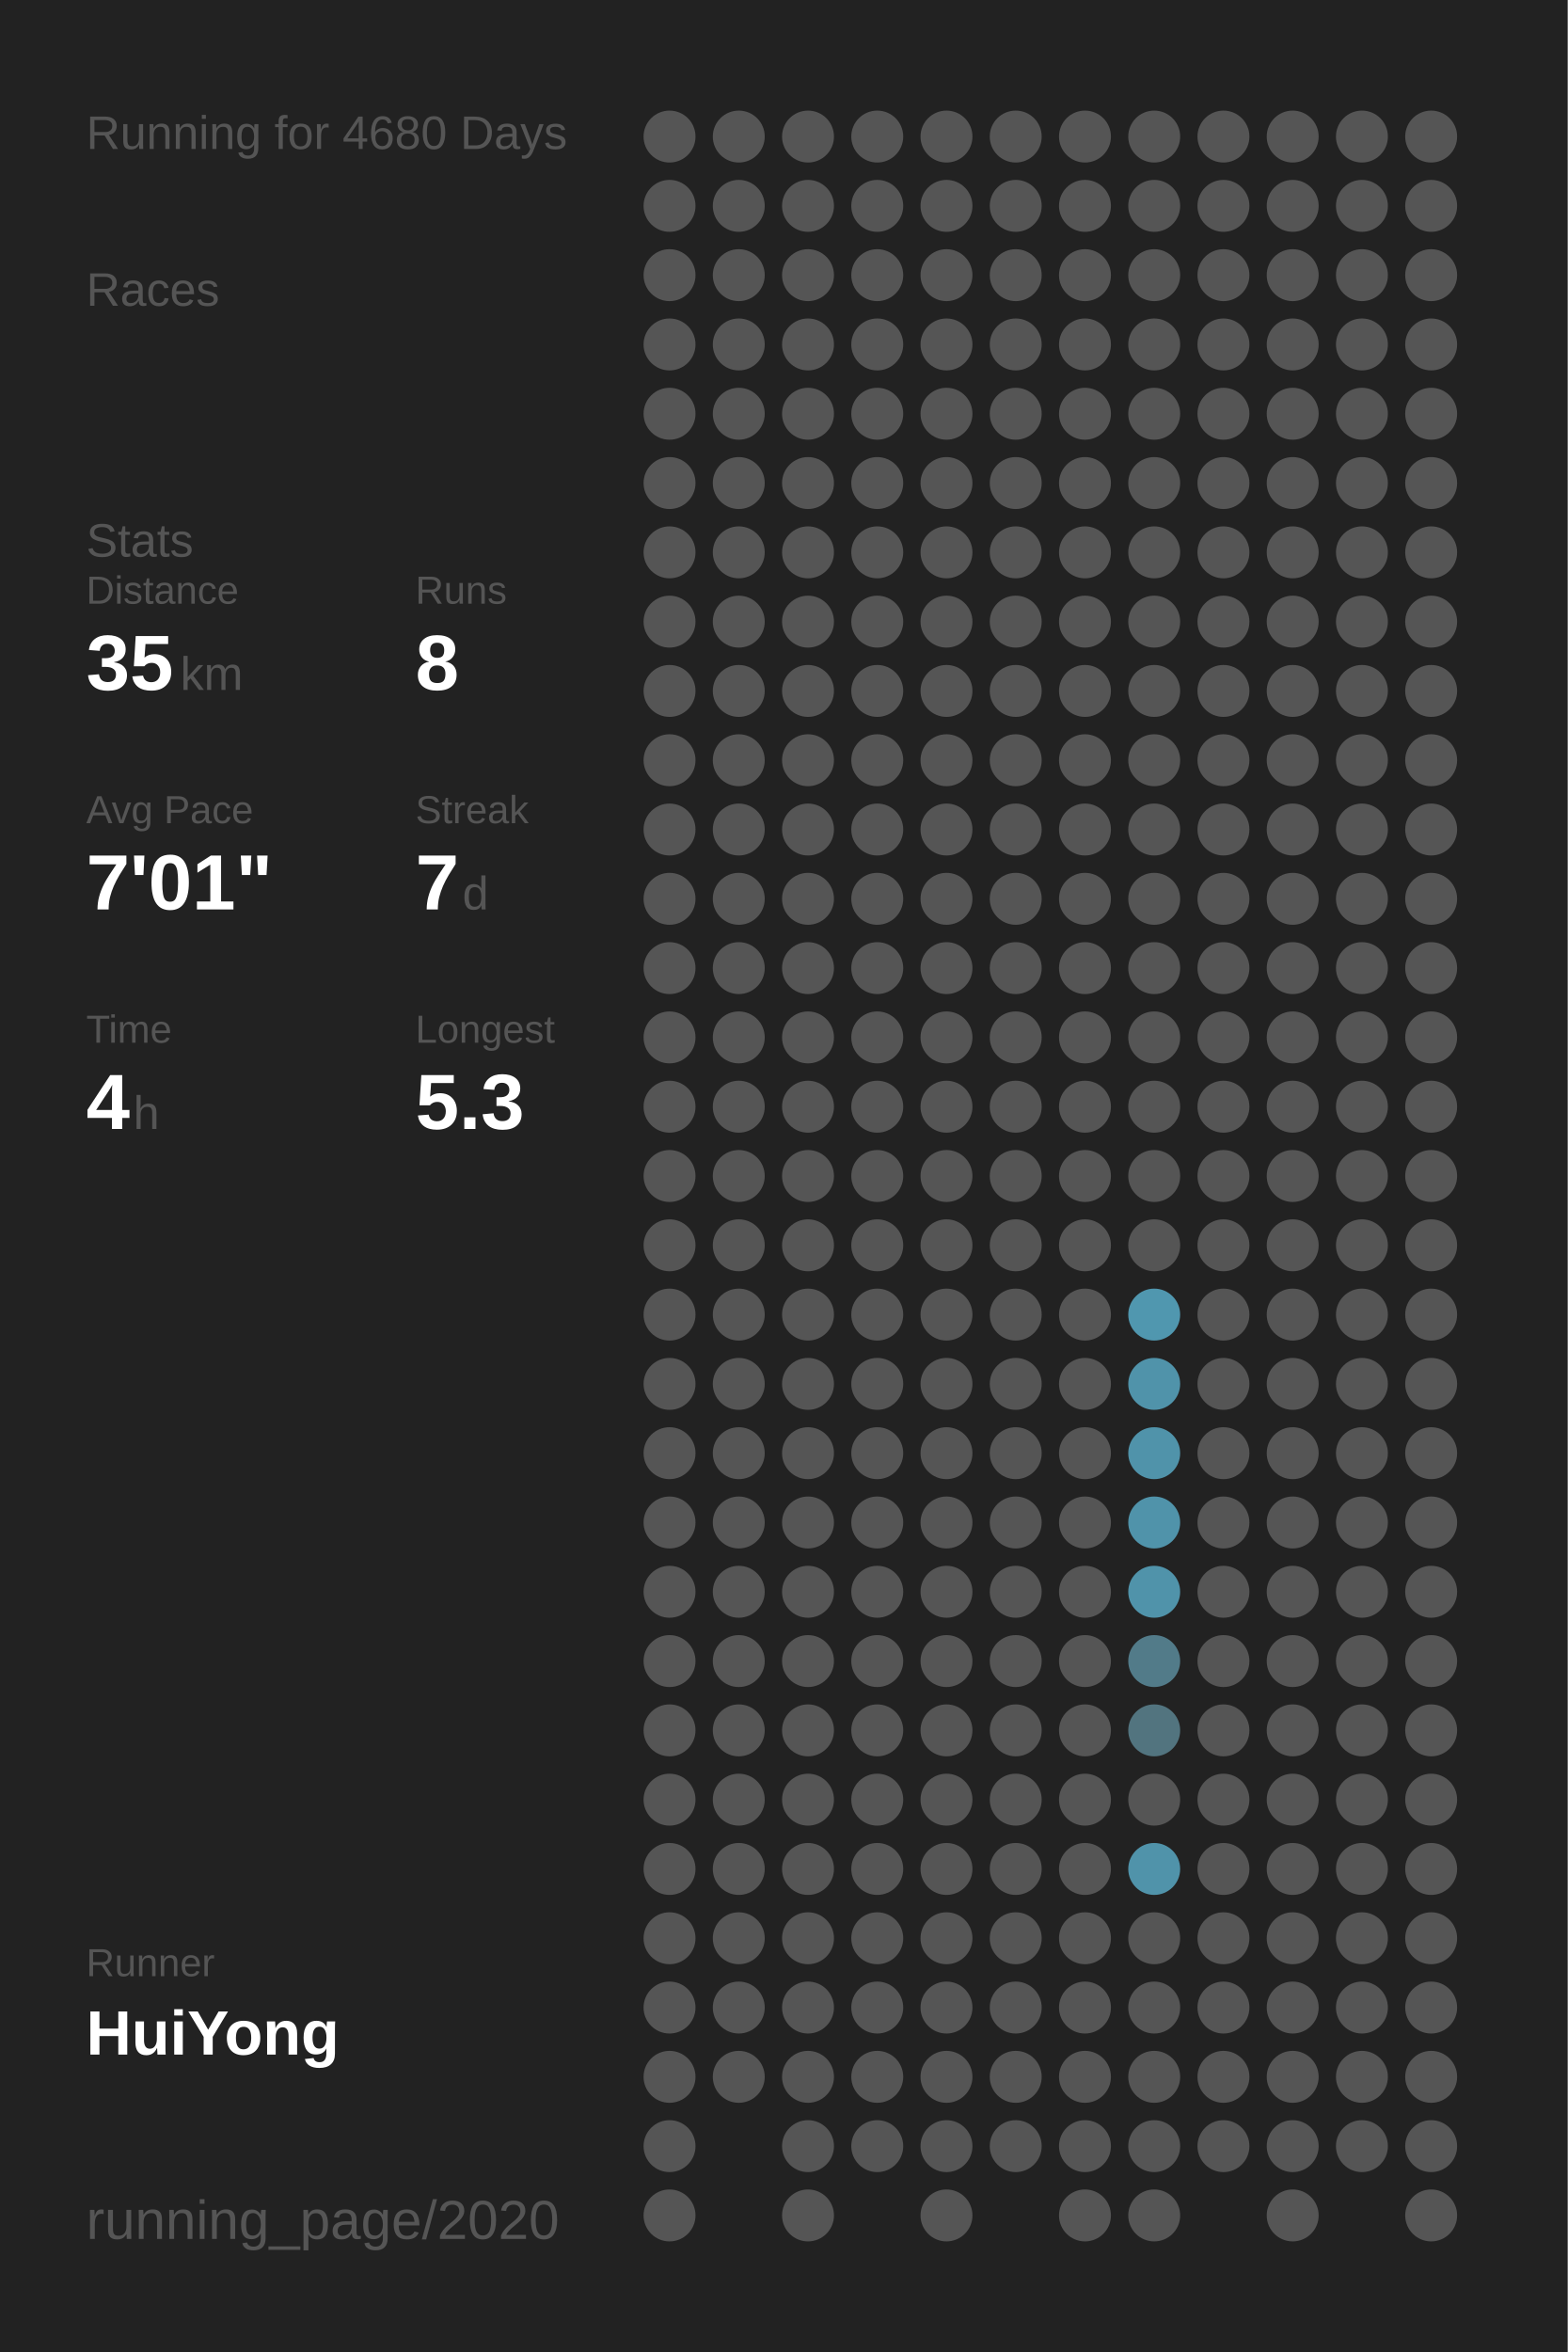
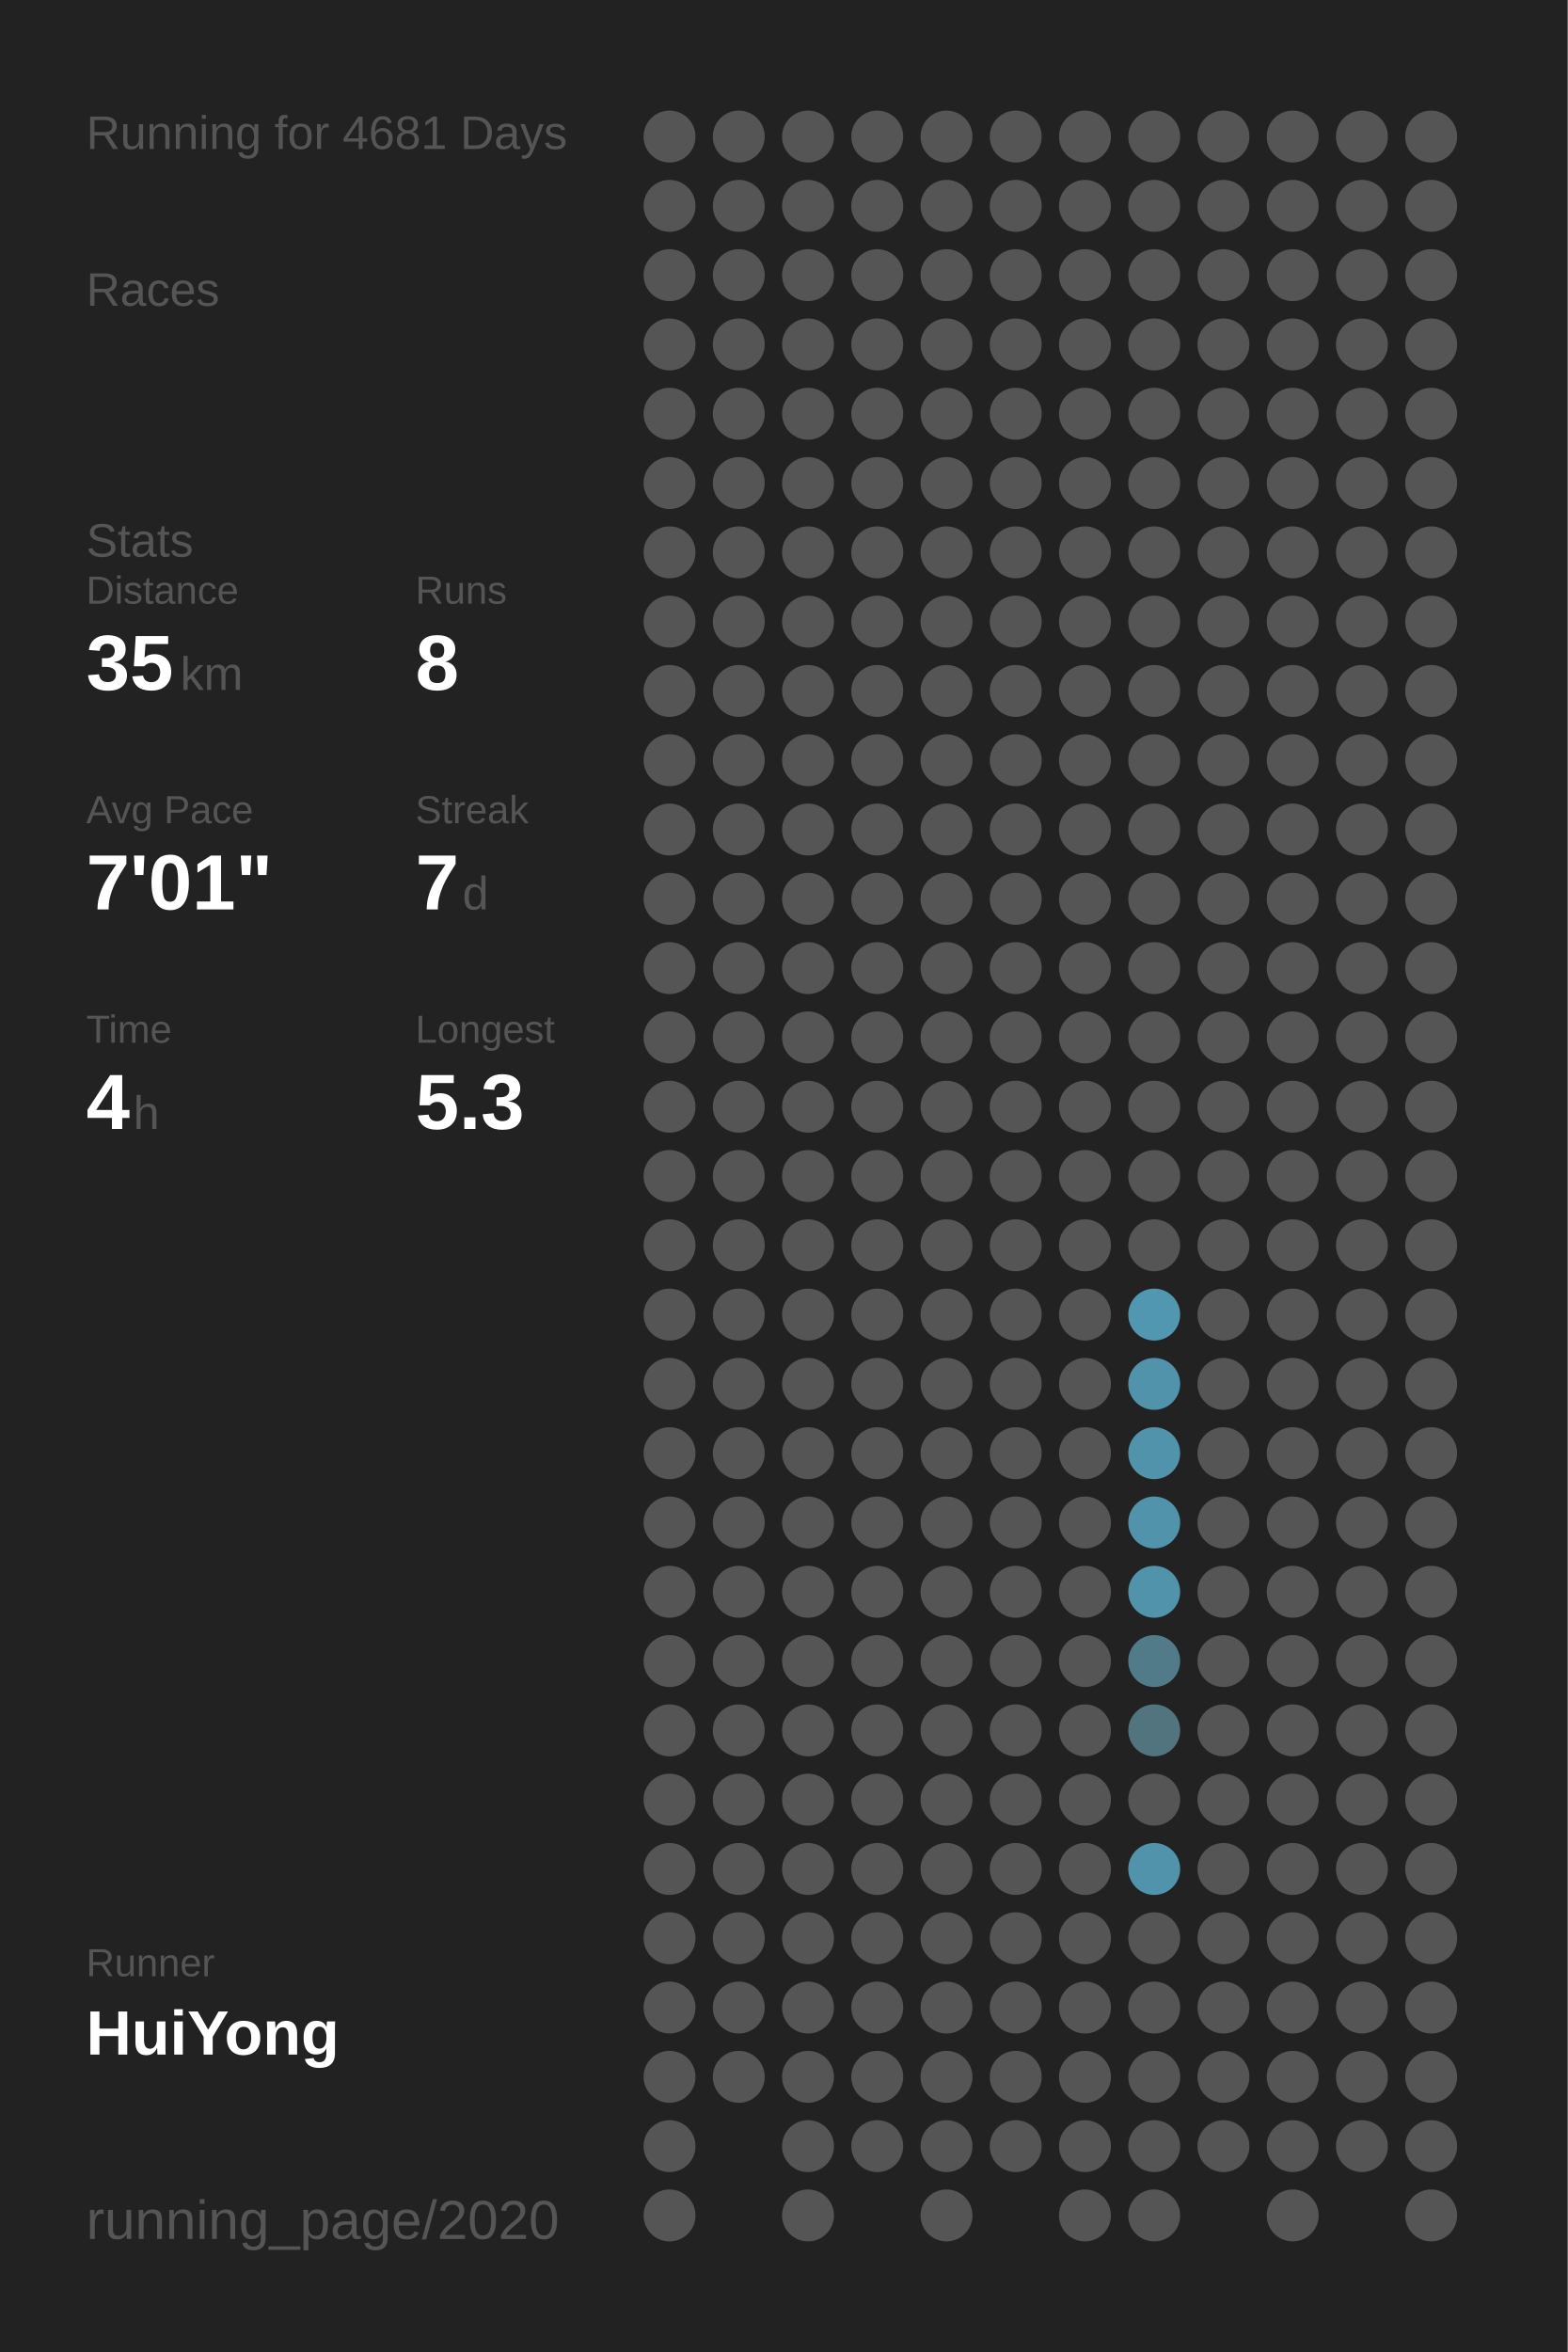
<svg xmlns="http://www.w3.org/2000/svg" baseProfile="full" height="300mm" version="1.1" viewBox="0,0,200,300" width="200mm">
  <defs />
  <rect fill="#222222" height="300" width="200" x="0" y="0" />
-   <text fill="#555555" style="font-size:6px; font-family:Arial;" x="11" y="19">Running for 4680 Days</text>
+   <text fill="#555555" style="font-size:6px; font-family:Arial;" x="11" y="19">Running for 4681 Days</text>
  <text fill="#555555" style="font-size:6px; font-family:Arial;" x="11" y="39">Races</text>
  <text fill="#555555" style="font-size:6px; font-family:Arial;" x="11" y="71">Stats</text>
  <text fill="#555555" style="font-size:5px; font-family:Arial;" x="11" y="77">Distance</text>
  <text fill="#FFFFFF" style="font-size:10px; font-family:Arial; font-weight:bold;" x="11" y="88">35</text>
  <text fill="#555555" style="font-size:6px; font-family:Arial;" x="23" y="88">km</text>
  <text fill="#555555" style="font-size:5px; font-family:Arial;" x="53" y="77">Runs</text>
  <text fill="#FFFFFF" style="font-size:10px; font-family:Arial; font-weight:bold;" x="53" y="88">8</text>
  <text fill="#555555" style="font-size:5px; font-family:Arial;" x="11" y="105">Avg Pace</text>
  <text fill="#FFFFFF" style="font-size:10px; font-family:Arial; font-weight:bold;" x="11" y="116">7'01"</text>
  <text fill="#555555" style="font-size:5px; font-family:Arial;" x="53" y="105">Streak</text>
  <text fill="#FFFFFF" style="font-size:10px; font-family:Arial; font-weight:bold;" x="53" y="116">7</text>
  <text fill="#555555" style="font-size:6px; font-family:Arial;" x="59" y="116">d</text>
  <text fill="#555555" style="font-size:5px; font-family:Arial;" x="11" y="133">Time</text>
  <text fill="#FFFFFF" style="font-size:10px; font-family:Arial; font-weight:bold;" x="11" y="144">4</text>
  <text fill="#555555" style="font-size:6px; font-family:Arial;" x="17" y="144">h</text>
  <text fill="#555555" style="font-size:5px; font-family:Arial;" x="53" y="133">Longest</text>
  <text fill="#FFFFFF" style="font-size:10px; font-family:Arial; font-weight:bold;" x="53" y="144">5.3</text>
  <text fill="#555555" style="font-size:5px; font-family:Arial;" x="11" y="252.065">Runner</text>
  <text fill="#FFFFFF" style="font-size:8px; font-family:Arial; font-weight:bold;" x="11" y="262.065">HuiYong</text>
  <text fill="#555555" style="font-size:7px; font-family:Arial;" x="11" y="285.581">running_page/2020</text>
  <circle cx="85.417" cy="17.419" fill="#555555" r="3.312" />
  <circle cx="85.417" cy="26.258" fill="#555555" r="3.312" />
  <circle cx="85.417" cy="35.097" fill="#555555" r="3.312" />
  <circle cx="85.417" cy="43.935" fill="#555555" r="3.312" />
  <circle cx="85.417" cy="52.774" fill="#555555" r="3.312" />
  <circle cx="85.417" cy="61.613" fill="#555555" r="3.312" />
  <circle cx="85.417" cy="70.452" fill="#555555" r="3.312" />
  <circle cx="85.417" cy="79.29" fill="#555555" r="3.312" />
  <circle cx="85.417" cy="88.129" fill="#555555" r="3.312" />
  <circle cx="85.417" cy="96.968" fill="#555555" r="3.312" />
  <circle cx="85.417" cy="105.806" fill="#555555" r="3.312" />
  <circle cx="85.417" cy="114.645" fill="#555555" r="3.312" />
  <circle cx="85.417" cy="123.484" fill="#555555" r="3.312" />
  <circle cx="85.417" cy="132.323" fill="#555555" r="3.312" />
  <circle cx="85.417" cy="141.161" fill="#555555" r="3.312" />
  <circle cx="85.417" cy="150" fill="#555555" r="3.312" />
  <circle cx="85.417" cy="158.839" fill="#555555" r="3.312" />
  <circle cx="85.417" cy="167.677" fill="#555555" r="3.312" />
  <circle cx="85.417" cy="176.516" fill="#555555" r="3.312" />
  <circle cx="85.417" cy="185.355" fill="#555555" r="3.312" />
  <circle cx="85.417" cy="194.194" fill="#555555" r="3.312" />
  <circle cx="85.417" cy="203.032" fill="#555555" r="3.312" />
  <circle cx="85.417" cy="211.871" fill="#555555" r="3.312" />
  <circle cx="85.417" cy="220.71" fill="#555555" r="3.312" />
  <circle cx="85.417" cy="229.548" fill="#555555" r="3.312" />
  <circle cx="85.417" cy="238.387" fill="#555555" r="3.312" />
  <circle cx="85.417" cy="247.226" fill="#555555" r="3.312" />
  <circle cx="85.417" cy="256.065" fill="#555555" r="3.312" />
  <circle cx="85.417" cy="264.903" fill="#555555" r="3.312" />
  <circle cx="85.417" cy="273.742" fill="#555555" r="3.312" />
  <circle cx="85.417" cy="282.581" fill="#555555" r="3.312" />
  <circle cx="94.25" cy="17.419" fill="#555555" r="3.312" />
  <circle cx="94.25" cy="26.258" fill="#555555" r="3.312" />
  <circle cx="94.25" cy="35.097" fill="#555555" r="3.312" />
  <circle cx="94.25" cy="43.935" fill="#555555" r="3.312" />
  <circle cx="94.25" cy="52.774" fill="#555555" r="3.312" />
  <circle cx="94.25" cy="61.613" fill="#555555" r="3.312" />
  <circle cx="94.25" cy="70.452" fill="#555555" r="3.312" />
  <circle cx="94.25" cy="79.29" fill="#555555" r="3.312" />
  <circle cx="94.25" cy="88.129" fill="#555555" r="3.312" />
  <circle cx="94.25" cy="96.968" fill="#555555" r="3.312" />
  <circle cx="94.25" cy="105.806" fill="#555555" r="3.312" />
  <circle cx="94.25" cy="114.645" fill="#555555" r="3.312" />
  <circle cx="94.25" cy="123.484" fill="#555555" r="3.312" />
  <circle cx="94.25" cy="132.323" fill="#555555" r="3.312" />
  <circle cx="94.25" cy="141.161" fill="#555555" r="3.312" />
  <circle cx="94.25" cy="150" fill="#555555" r="3.312" />
  <circle cx="94.25" cy="158.839" fill="#555555" r="3.312" />
  <circle cx="94.25" cy="167.677" fill="#555555" r="3.312" />
  <circle cx="94.25" cy="176.516" fill="#555555" r="3.312" />
  <circle cx="94.25" cy="185.355" fill="#555555" r="3.312" />
  <circle cx="94.25" cy="194.194" fill="#555555" r="3.312" />
  <circle cx="94.25" cy="203.032" fill="#555555" r="3.312" />
  <circle cx="94.25" cy="211.871" fill="#555555" r="3.312" />
  <circle cx="94.25" cy="220.71" fill="#555555" r="3.312" />
  <circle cx="94.25" cy="229.548" fill="#555555" r="3.312" />
  <circle cx="94.25" cy="238.387" fill="#555555" r="3.312" />
  <circle cx="94.25" cy="247.226" fill="#555555" r="3.312" />
  <circle cx="94.25" cy="256.065" fill="#555555" r="3.312" />
  <circle cx="94.25" cy="264.903" fill="#555555" r="3.312" />
  <circle cx="103.083" cy="17.419" fill="#555555" r="3.312" />
  <circle cx="103.083" cy="26.258" fill="#555555" r="3.312" />
  <circle cx="103.083" cy="35.097" fill="#555555" r="3.312" />
  <circle cx="103.083" cy="43.935" fill="#555555" r="3.312" />
  <circle cx="103.083" cy="52.774" fill="#555555" r="3.312" />
  <circle cx="103.083" cy="61.613" fill="#555555" r="3.312" />
  <circle cx="103.083" cy="70.452" fill="#555555" r="3.312" />
  <circle cx="103.083" cy="79.29" fill="#555555" r="3.312" />
  <circle cx="103.083" cy="88.129" fill="#555555" r="3.312" />
  <circle cx="103.083" cy="96.968" fill="#555555" r="3.312" />
  <circle cx="103.083" cy="105.806" fill="#555555" r="3.312" />
  <circle cx="103.083" cy="114.645" fill="#555555" r="3.312" />
  <circle cx="103.083" cy="123.484" fill="#555555" r="3.312" />
  <circle cx="103.083" cy="132.323" fill="#555555" r="3.312" />
  <circle cx="103.083" cy="141.161" fill="#555555" r="3.312" />
  <circle cx="103.083" cy="150" fill="#555555" r="3.312" />
  <circle cx="103.083" cy="158.839" fill="#555555" r="3.312" />
  <circle cx="103.083" cy="167.677" fill="#555555" r="3.312" />
  <circle cx="103.083" cy="176.516" fill="#555555" r="3.312" />
  <circle cx="103.083" cy="185.355" fill="#555555" r="3.312" />
  <circle cx="103.083" cy="194.194" fill="#555555" r="3.312" />
  <circle cx="103.083" cy="203.032" fill="#555555" r="3.312" />
  <circle cx="103.083" cy="211.871" fill="#555555" r="3.312" />
  <circle cx="103.083" cy="220.71" fill="#555555" r="3.312" />
  <circle cx="103.083" cy="229.548" fill="#555555" r="3.312" />
  <circle cx="103.083" cy="238.387" fill="#555555" r="3.312" />
  <circle cx="103.083" cy="247.226" fill="#555555" r="3.312" />
  <circle cx="103.083" cy="256.065" fill="#555555" r="3.312" />
  <circle cx="103.083" cy="264.903" fill="#555555" r="3.312" />
  <circle cx="103.083" cy="273.742" fill="#555555" r="3.312" />
  <circle cx="103.083" cy="282.581" fill="#555555" r="3.312" />
  <circle cx="111.917" cy="17.419" fill="#555555" r="3.312" />
  <circle cx="111.917" cy="26.258" fill="#555555" r="3.312" />
  <circle cx="111.917" cy="35.097" fill="#555555" r="3.312" />
  <circle cx="111.917" cy="43.935" fill="#555555" r="3.312" />
  <circle cx="111.917" cy="52.774" fill="#555555" r="3.312" />
  <circle cx="111.917" cy="61.613" fill="#555555" r="3.312" />
  <circle cx="111.917" cy="70.452" fill="#555555" r="3.312" />
  <circle cx="111.917" cy="79.29" fill="#555555" r="3.312" />
  <circle cx="111.917" cy="88.129" fill="#555555" r="3.312" />
  <circle cx="111.917" cy="96.968" fill="#555555" r="3.312" />
  <circle cx="111.917" cy="105.806" fill="#555555" r="3.312" />
  <circle cx="111.917" cy="114.645" fill="#555555" r="3.312" />
  <circle cx="111.917" cy="123.484" fill="#555555" r="3.312" />
  <circle cx="111.917" cy="132.323" fill="#555555" r="3.312" />
  <circle cx="111.917" cy="141.161" fill="#555555" r="3.312" />
  <circle cx="111.917" cy="150" fill="#555555" r="3.312" />
  <circle cx="111.917" cy="158.839" fill="#555555" r="3.312" />
  <circle cx="111.917" cy="167.677" fill="#555555" r="3.312" />
  <circle cx="111.917" cy="176.516" fill="#555555" r="3.312" />
  <circle cx="111.917" cy="185.355" fill="#555555" r="3.312" />
  <circle cx="111.917" cy="194.194" fill="#555555" r="3.312" />
  <circle cx="111.917" cy="203.032" fill="#555555" r="3.312" />
  <circle cx="111.917" cy="211.871" fill="#555555" r="3.312" />
  <circle cx="111.917" cy="220.71" fill="#555555" r="3.312" />
  <circle cx="111.917" cy="229.548" fill="#555555" r="3.312" />
  <circle cx="111.917" cy="238.387" fill="#555555" r="3.312" />
  <circle cx="111.917" cy="247.226" fill="#555555" r="3.312" />
  <circle cx="111.917" cy="256.065" fill="#555555" r="3.312" />
  <circle cx="111.917" cy="264.903" fill="#555555" r="3.312" />
  <circle cx="111.917" cy="273.742" fill="#555555" r="3.312" />
  <circle cx="120.75" cy="17.419" fill="#555555" r="3.312" />
  <circle cx="120.75" cy="26.258" fill="#555555" r="3.312" />
  <circle cx="120.75" cy="35.097" fill="#555555" r="3.312" />
  <circle cx="120.75" cy="43.935" fill="#555555" r="3.312" />
  <circle cx="120.75" cy="52.774" fill="#555555" r="3.312" />
  <circle cx="120.75" cy="61.613" fill="#555555" r="3.312" />
  <circle cx="120.75" cy="70.452" fill="#555555" r="3.312" />
  <circle cx="120.75" cy="79.29" fill="#555555" r="3.312" />
  <circle cx="120.75" cy="88.129" fill="#555555" r="3.312" />
  <circle cx="120.75" cy="96.968" fill="#555555" r="3.312" />
  <circle cx="120.75" cy="105.806" fill="#555555" r="3.312" />
  <circle cx="120.75" cy="114.645" fill="#555555" r="3.312" />
  <circle cx="120.75" cy="123.484" fill="#555555" r="3.312" />
  <circle cx="120.75" cy="132.323" fill="#555555" r="3.312" />
  <circle cx="120.75" cy="141.161" fill="#555555" r="3.312" />
  <circle cx="120.75" cy="150" fill="#555555" r="3.312" />
  <circle cx="120.75" cy="158.839" fill="#555555" r="3.312" />
  <circle cx="120.75" cy="167.677" fill="#555555" r="3.312" />
  <circle cx="120.75" cy="176.516" fill="#555555" r="3.312" />
  <circle cx="120.75" cy="185.355" fill="#555555" r="3.312" />
  <circle cx="120.75" cy="194.194" fill="#555555" r="3.312" />
  <circle cx="120.75" cy="203.032" fill="#555555" r="3.312" />
  <circle cx="120.75" cy="211.871" fill="#555555" r="3.312" />
  <circle cx="120.75" cy="220.71" fill="#555555" r="3.312" />
  <circle cx="120.75" cy="229.548" fill="#555555" r="3.312" />
  <circle cx="120.75" cy="238.387" fill="#555555" r="3.312" />
  <circle cx="120.75" cy="247.226" fill="#555555" r="3.312" />
  <circle cx="120.75" cy="256.065" fill="#555555" r="3.312" />
  <circle cx="120.75" cy="264.903" fill="#555555" r="3.312" />
  <circle cx="120.75" cy="273.742" fill="#555555" r="3.312" />
  <circle cx="120.75" cy="282.581" fill="#555555" r="3.312" />
  <circle cx="129.583" cy="17.419" fill="#555555" r="3.312" />
  <circle cx="129.583" cy="26.258" fill="#555555" r="3.312" />
  <circle cx="129.583" cy="35.097" fill="#555555" r="3.312" />
  <circle cx="129.583" cy="43.935" fill="#555555" r="3.312" />
  <circle cx="129.583" cy="52.774" fill="#555555" r="3.312" />
  <circle cx="129.583" cy="61.613" fill="#555555" r="3.312" />
  <circle cx="129.583" cy="70.452" fill="#555555" r="3.312" />
  <circle cx="129.583" cy="79.29" fill="#555555" r="3.312" />
  <circle cx="129.583" cy="88.129" fill="#555555" r="3.312" />
  <circle cx="129.583" cy="96.968" fill="#555555" r="3.312" />
  <circle cx="129.583" cy="105.806" fill="#555555" r="3.312" />
  <circle cx="129.583" cy="114.645" fill="#555555" r="3.312" />
  <circle cx="129.583" cy="123.484" fill="#555555" r="3.312" />
  <circle cx="129.583" cy="132.323" fill="#555555" r="3.312" />
  <circle cx="129.583" cy="141.161" fill="#555555" r="3.312" />
  <circle cx="129.583" cy="150" fill="#555555" r="3.312" />
  <circle cx="129.583" cy="158.839" fill="#555555" r="3.312" />
  <circle cx="129.583" cy="167.677" fill="#555555" r="3.312" />
  <circle cx="129.583" cy="176.516" fill="#555555" r="3.312" />
  <circle cx="129.583" cy="185.355" fill="#555555" r="3.312" />
  <circle cx="129.583" cy="194.194" fill="#555555" r="3.312" />
  <circle cx="129.583" cy="203.032" fill="#555555" r="3.312" />
  <circle cx="129.583" cy="211.871" fill="#555555" r="3.312" />
  <circle cx="129.583" cy="220.71" fill="#555555" r="3.312" />
  <circle cx="129.583" cy="229.548" fill="#555555" r="3.312" />
  <circle cx="129.583" cy="238.387" fill="#555555" r="3.312" />
  <circle cx="129.583" cy="247.226" fill="#555555" r="3.312" />
  <circle cx="129.583" cy="256.065" fill="#555555" r="3.312" />
  <circle cx="129.583" cy="264.903" fill="#555555" r="3.312" />
  <circle cx="129.583" cy="273.742" fill="#555555" r="3.312" />
  <circle cx="138.417" cy="17.419" fill="#555555" r="3.312" />
  <circle cx="138.417" cy="26.258" fill="#555555" r="3.312" />
  <circle cx="138.417" cy="35.097" fill="#555555" r="3.312" />
  <circle cx="138.417" cy="43.935" fill="#555555" r="3.312" />
  <circle cx="138.417" cy="52.774" fill="#555555" r="3.312" />
  <circle cx="138.417" cy="61.613" fill="#555555" r="3.312" />
  <circle cx="138.417" cy="70.452" fill="#555555" r="3.312" />
  <circle cx="138.417" cy="79.29" fill="#555555" r="3.312" />
  <circle cx="138.417" cy="88.129" fill="#555555" r="3.312" />
  <circle cx="138.417" cy="96.968" fill="#555555" r="3.312" />
  <circle cx="138.417" cy="105.806" fill="#555555" r="3.312" />
  <circle cx="138.417" cy="114.645" fill="#555555" r="3.312" />
  <circle cx="138.417" cy="123.484" fill="#555555" r="3.312" />
  <circle cx="138.417" cy="132.323" fill="#555555" r="3.312" />
  <circle cx="138.417" cy="141.161" fill="#555555" r="3.312" />
  <circle cx="138.417" cy="150" fill="#555555" r="3.312" />
  <circle cx="138.417" cy="158.839" fill="#555555" r="3.312" />
  <circle cx="138.417" cy="167.677" fill="#555555" r="3.312" />
  <circle cx="138.417" cy="176.516" fill="#555555" r="3.312" />
  <circle cx="138.417" cy="185.355" fill="#555555" r="3.312" />
  <circle cx="138.417" cy="194.194" fill="#555555" r="3.312" />
  <circle cx="138.417" cy="203.032" fill="#555555" r="3.312" />
  <circle cx="138.417" cy="211.871" fill="#555555" r="3.312" />
  <circle cx="138.417" cy="220.71" fill="#555555" r="3.312" />
  <circle cx="138.417" cy="229.548" fill="#555555" r="3.312" />
  <circle cx="138.417" cy="238.387" fill="#555555" r="3.312" />
  <circle cx="138.417" cy="247.226" fill="#555555" r="3.312" />
  <circle cx="138.417" cy="256.065" fill="#555555" r="3.312" />
  <circle cx="138.417" cy="264.903" fill="#555555" r="3.312" />
  <circle cx="138.417" cy="273.742" fill="#555555" r="3.312" />
  <circle cx="138.417" cy="282.581" fill="#555555" r="3.312" />
  <circle cx="147.25" cy="17.419" fill="#555555" r="3.312" />
  <circle cx="147.25" cy="26.258" fill="#555555" r="3.312" />
  <circle cx="147.25" cy="35.097" fill="#555555" r="3.312" />
  <circle cx="147.25" cy="43.935" fill="#555555" r="3.312" />
  <circle cx="147.25" cy="52.774" fill="#555555" r="3.312" />
  <circle cx="147.25" cy="61.613" fill="#555555" r="3.312" />
  <circle cx="147.25" cy="70.452" fill="#555555" r="3.312" />
  <circle cx="147.25" cy="79.29" fill="#555555" r="3.312" />
  <circle cx="147.25" cy="88.129" fill="#555555" r="3.312" />
  <circle cx="147.25" cy="96.968" fill="#555555" r="3.312" />
  <circle cx="147.25" cy="105.806" fill="#555555" r="3.312" />
  <circle cx="147.25" cy="114.645" fill="#555555" r="3.312" />
  <circle cx="147.25" cy="123.484" fill="#555555" r="3.312" />
  <circle cx="147.25" cy="132.323" fill="#555555" r="3.312" />
  <circle cx="147.25" cy="141.161" fill="#555555" r="3.312" />
  <circle cx="147.25" cy="150" fill="#555555" r="3.312" />
  <circle cx="147.25" cy="158.839" fill="#555555" r="3.312" />
  <circle cx="147.25" cy="167.677" fill="#5097af" r="3.312" />
  <circle cx="147.25" cy="176.516" fill="#5093aa" r="3.312" />
  <circle cx="147.25" cy="185.355" fill="#5093aa" r="3.312" />
  <circle cx="147.25" cy="194.194" fill="#5093aa" r="3.312" />
  <circle cx="147.25" cy="203.032" fill="#5093aa" r="3.312" />
  <circle cx="147.25" cy="211.871" fill="#527b89" r="3.312" />
  <circle cx="147.25" cy="220.71" fill="#52747f" r="3.312" />
  <circle cx="147.25" cy="229.548" fill="#555555" r="3.312" />
  <circle cx="147.25" cy="238.387" fill="#5093aa" r="3.312" />
  <circle cx="147.25" cy="247.226" fill="#555555" r="3.312" />
  <circle cx="147.25" cy="256.065" fill="#555555" r="3.312" />
  <circle cx="147.25" cy="264.903" fill="#555555" r="3.312" />
  <circle cx="147.25" cy="273.742" fill="#555555" r="3.312" />
  <circle cx="147.25" cy="282.581" fill="#555555" r="3.312" />
  <circle cx="156.083" cy="17.419" fill="#555555" r="3.312" />
  <circle cx="156.083" cy="26.258" fill="#555555" r="3.312" />
  <circle cx="156.083" cy="35.097" fill="#555555" r="3.312" />
  <circle cx="156.083" cy="43.935" fill="#555555" r="3.312" />
  <circle cx="156.083" cy="52.774" fill="#555555" r="3.312" />
  <circle cx="156.083" cy="61.613" fill="#555555" r="3.312" />
  <circle cx="156.083" cy="70.452" fill="#555555" r="3.312" />
  <circle cx="156.083" cy="79.29" fill="#555555" r="3.312" />
  <circle cx="156.083" cy="88.129" fill="#555555" r="3.312" />
  <circle cx="156.083" cy="96.968" fill="#555555" r="3.312" />
  <circle cx="156.083" cy="105.806" fill="#555555" r="3.312" />
  <circle cx="156.083" cy="114.645" fill="#555555" r="3.312" />
  <circle cx="156.083" cy="123.484" fill="#555555" r="3.312" />
  <circle cx="156.083" cy="132.323" fill="#555555" r="3.312" />
  <circle cx="156.083" cy="141.161" fill="#555555" r="3.312" />
  <circle cx="156.083" cy="150" fill="#555555" r="3.312" />
  <circle cx="156.083" cy="158.839" fill="#555555" r="3.312" />
  <circle cx="156.083" cy="167.677" fill="#555555" r="3.312" />
  <circle cx="156.083" cy="176.516" fill="#555555" r="3.312" />
  <circle cx="156.083" cy="185.355" fill="#555555" r="3.312" />
  <circle cx="156.083" cy="194.194" fill="#555555" r="3.312" />
  <circle cx="156.083" cy="203.032" fill="#555555" r="3.312" />
  <circle cx="156.083" cy="211.871" fill="#555555" r="3.312" />
  <circle cx="156.083" cy="220.71" fill="#555555" r="3.312" />
  <circle cx="156.083" cy="229.548" fill="#555555" r="3.312" />
  <circle cx="156.083" cy="238.387" fill="#555555" r="3.312" />
  <circle cx="156.083" cy="247.226" fill="#555555" r="3.312" />
  <circle cx="156.083" cy="256.065" fill="#555555" r="3.312" />
  <circle cx="156.083" cy="264.903" fill="#555555" r="3.312" />
  <circle cx="156.083" cy="273.742" fill="#555555" r="3.312" />
  <circle cx="164.917" cy="17.419" fill="#555555" r="3.312" />
  <circle cx="164.917" cy="26.258" fill="#555555" r="3.312" />
  <circle cx="164.917" cy="35.097" fill="#555555" r="3.312" />
  <circle cx="164.917" cy="43.935" fill="#555555" r="3.312" />
  <circle cx="164.917" cy="52.774" fill="#555555" r="3.312" />
  <circle cx="164.917" cy="61.613" fill="#555555" r="3.312" />
  <circle cx="164.917" cy="70.452" fill="#555555" r="3.312" />
  <circle cx="164.917" cy="79.29" fill="#555555" r="3.312" />
  <circle cx="164.917" cy="88.129" fill="#555555" r="3.312" />
  <circle cx="164.917" cy="96.968" fill="#555555" r="3.312" />
  <circle cx="164.917" cy="105.806" fill="#555555" r="3.312" />
  <circle cx="164.917" cy="114.645" fill="#555555" r="3.312" />
  <circle cx="164.917" cy="123.484" fill="#555555" r="3.312" />
  <circle cx="164.917" cy="132.323" fill="#555555" r="3.312" />
  <circle cx="164.917" cy="141.161" fill="#555555" r="3.312" />
  <circle cx="164.917" cy="150" fill="#555555" r="3.312" />
  <circle cx="164.917" cy="158.839" fill="#555555" r="3.312" />
  <circle cx="164.917" cy="167.677" fill="#555555" r="3.312" />
  <circle cx="164.917" cy="176.516" fill="#555555" r="3.312" />
  <circle cx="164.917" cy="185.355" fill="#555555" r="3.312" />
  <circle cx="164.917" cy="194.194" fill="#555555" r="3.312" />
  <circle cx="164.917" cy="203.032" fill="#555555" r="3.312" />
  <circle cx="164.917" cy="211.871" fill="#555555" r="3.312" />
  <circle cx="164.917" cy="220.71" fill="#555555" r="3.312" />
  <circle cx="164.917" cy="229.548" fill="#555555" r="3.312" />
  <circle cx="164.917" cy="238.387" fill="#555555" r="3.312" />
  <circle cx="164.917" cy="247.226" fill="#555555" r="3.312" />
  <circle cx="164.917" cy="256.065" fill="#555555" r="3.312" />
  <circle cx="164.917" cy="264.903" fill="#555555" r="3.312" />
  <circle cx="164.917" cy="273.742" fill="#555555" r="3.312" />
  <circle cx="164.917" cy="282.581" fill="#555555" r="3.312" />
  <circle cx="173.75" cy="17.419" fill="#555555" r="3.312" />
  <circle cx="173.75" cy="26.258" fill="#555555" r="3.312" />
  <circle cx="173.75" cy="35.097" fill="#555555" r="3.312" />
  <circle cx="173.75" cy="43.935" fill="#555555" r="3.312" />
  <circle cx="173.75" cy="52.774" fill="#555555" r="3.312" />
  <circle cx="173.75" cy="61.613" fill="#555555" r="3.312" />
  <circle cx="173.75" cy="70.452" fill="#555555" r="3.312" />
  <circle cx="173.75" cy="79.29" fill="#555555" r="3.312" />
  <circle cx="173.75" cy="88.129" fill="#555555" r="3.312" />
  <circle cx="173.75" cy="96.968" fill="#555555" r="3.312" />
  <circle cx="173.75" cy="105.806" fill="#555555" r="3.312" />
  <circle cx="173.75" cy="114.645" fill="#555555" r="3.312" />
  <circle cx="173.75" cy="123.484" fill="#555555" r="3.312" />
  <circle cx="173.75" cy="132.323" fill="#555555" r="3.312" />
  <circle cx="173.75" cy="141.161" fill="#555555" r="3.312" />
  <circle cx="173.75" cy="150" fill="#555555" r="3.312" />
  <circle cx="173.75" cy="158.839" fill="#555555" r="3.312" />
  <circle cx="173.75" cy="167.677" fill="#555555" r="3.312" />
  <circle cx="173.75" cy="176.516" fill="#555555" r="3.312" />
  <circle cx="173.75" cy="185.355" fill="#555555" r="3.312" />
  <circle cx="173.75" cy="194.194" fill="#555555" r="3.312" />
  <circle cx="173.75" cy="203.032" fill="#555555" r="3.312" />
  <circle cx="173.75" cy="211.871" fill="#555555" r="3.312" />
  <circle cx="173.75" cy="220.71" fill="#555555" r="3.312" />
  <circle cx="173.75" cy="229.548" fill="#555555" r="3.312" />
  <circle cx="173.75" cy="238.387" fill="#555555" r="3.312" />
  <circle cx="173.75" cy="247.226" fill="#555555" r="3.312" />
  <circle cx="173.75" cy="256.065" fill="#555555" r="3.312" />
  <circle cx="173.75" cy="264.903" fill="#555555" r="3.312" />
  <circle cx="173.75" cy="273.742" fill="#555555" r="3.312" />
  <circle cx="182.583" cy="17.419" fill="#555555" r="3.312" />
  <circle cx="182.583" cy="26.258" fill="#555555" r="3.312" />
  <circle cx="182.583" cy="35.097" fill="#555555" r="3.312" />
  <circle cx="182.583" cy="43.935" fill="#555555" r="3.312" />
  <circle cx="182.583" cy="52.774" fill="#555555" r="3.312" />
  <circle cx="182.583" cy="61.613" fill="#555555" r="3.312" />
  <circle cx="182.583" cy="70.452" fill="#555555" r="3.312" />
  <circle cx="182.583" cy="79.29" fill="#555555" r="3.312" />
  <circle cx="182.583" cy="88.129" fill="#555555" r="3.312" />
  <circle cx="182.583" cy="96.968" fill="#555555" r="3.312" />
  <circle cx="182.583" cy="105.806" fill="#555555" r="3.312" />
  <circle cx="182.583" cy="114.645" fill="#555555" r="3.312" />
  <circle cx="182.583" cy="123.484" fill="#555555" r="3.312" />
  <circle cx="182.583" cy="132.323" fill="#555555" r="3.312" />
  <circle cx="182.583" cy="141.161" fill="#555555" r="3.312" />
  <circle cx="182.583" cy="150" fill="#555555" r="3.312" />
  <circle cx="182.583" cy="158.839" fill="#555555" r="3.312" />
  <circle cx="182.583" cy="167.677" fill="#555555" r="3.312" />
  <circle cx="182.583" cy="176.516" fill="#555555" r="3.312" />
  <circle cx="182.583" cy="185.355" fill="#555555" r="3.312" />
  <circle cx="182.583" cy="194.194" fill="#555555" r="3.312" />
  <circle cx="182.583" cy="203.032" fill="#555555" r="3.312" />
  <circle cx="182.583" cy="211.871" fill="#555555" r="3.312" />
  <circle cx="182.583" cy="220.71" fill="#555555" r="3.312" />
  <circle cx="182.583" cy="229.548" fill="#555555" r="3.312" />
  <circle cx="182.583" cy="238.387" fill="#555555" r="3.312" />
  <circle cx="182.583" cy="247.226" fill="#555555" r="3.312" />
  <circle cx="182.583" cy="256.065" fill="#555555" r="3.312" />
  <circle cx="182.583" cy="264.903" fill="#555555" r="3.312" />
  <circle cx="182.583" cy="273.742" fill="#555555" r="3.312" />
  <circle cx="182.583" cy="282.581" fill="#555555" r="3.312" />
</svg>
